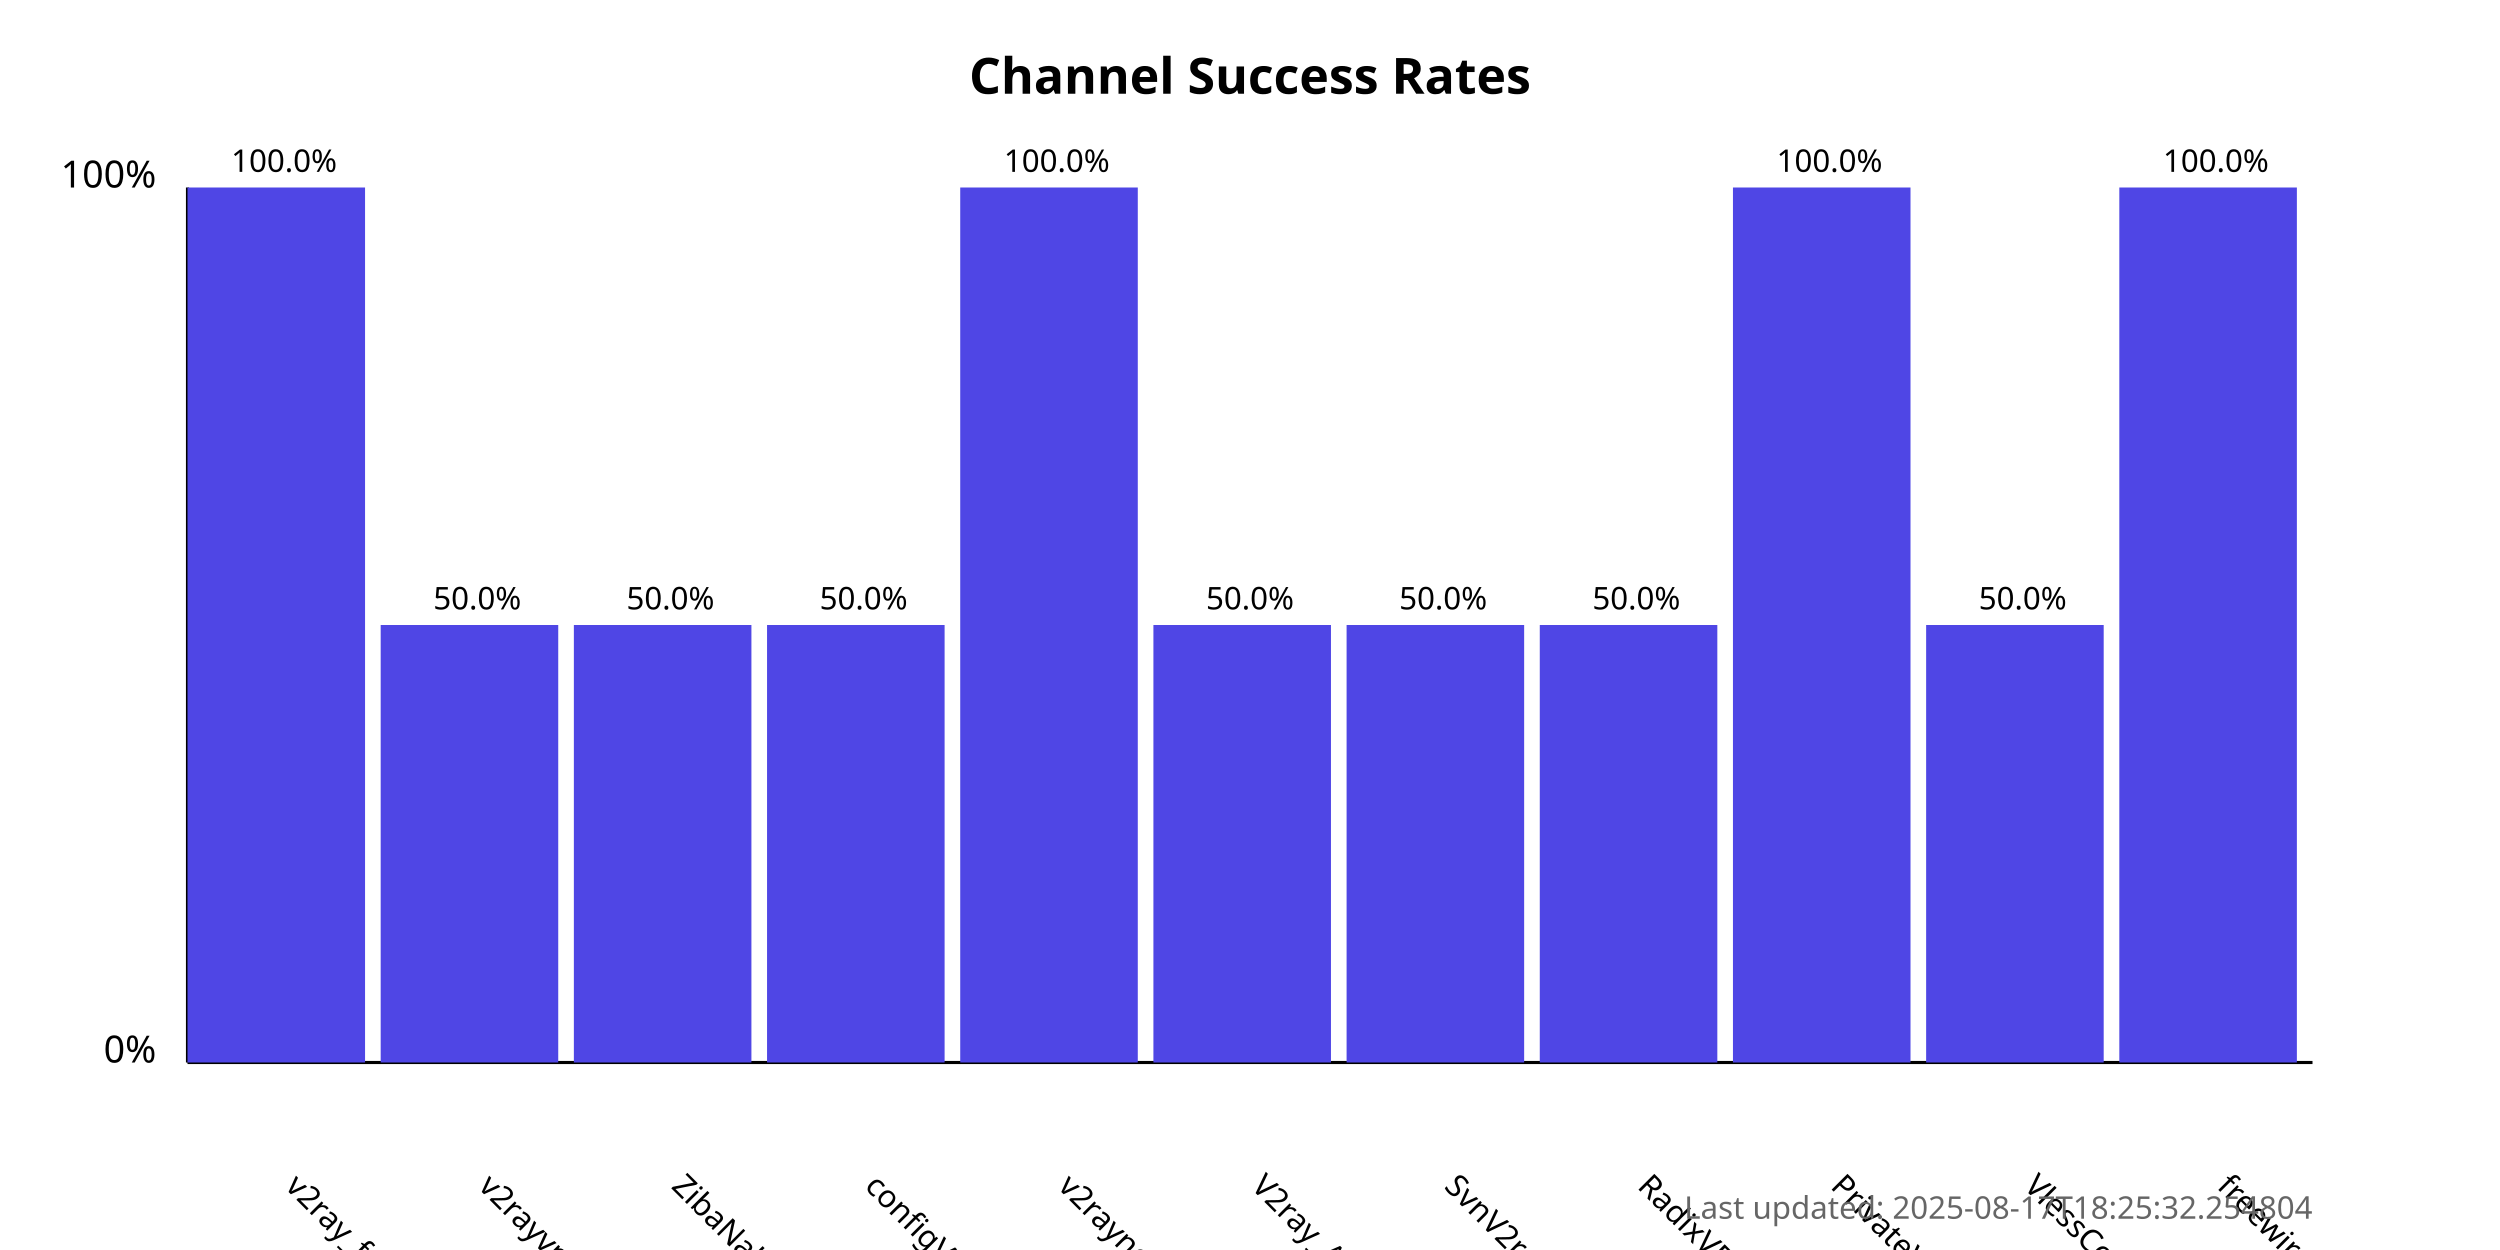
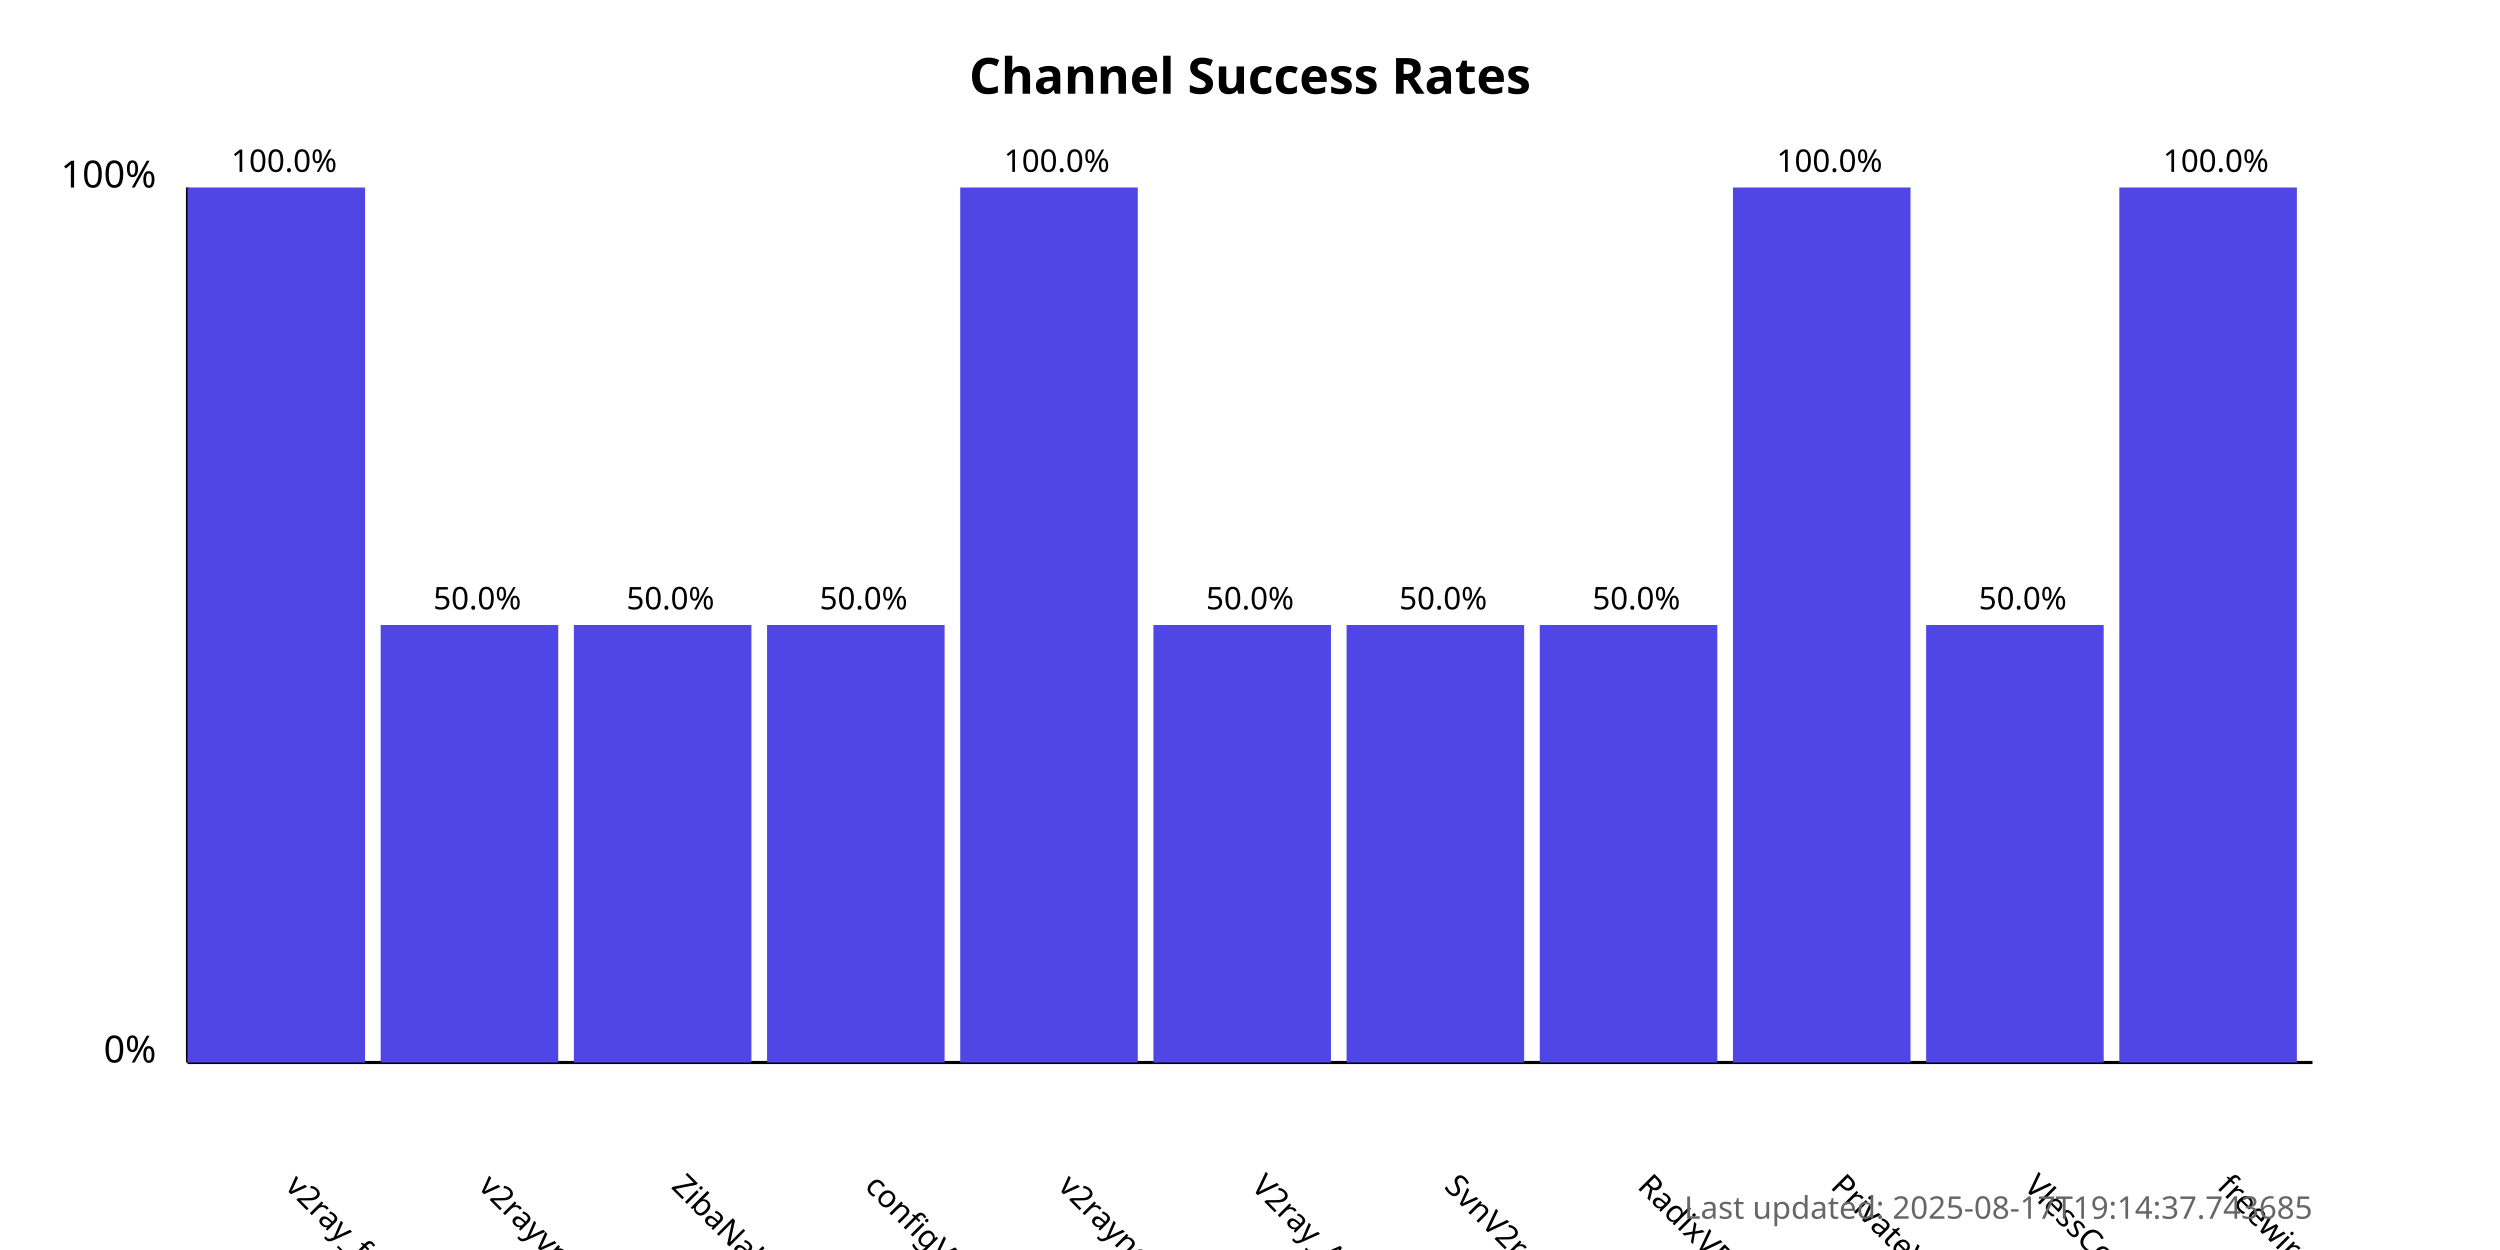
<svg xmlns="http://www.w3.org/2000/svg" width="800" height="400">
  <style>
            .chart-title { font: bold 16px sans-serif; }
            .axis-label { font: 12px sans-serif; }
            .tick-label { font: 10px sans-serif; }
            .bar { fill: #4f46e5; }
            .bar:hover { fill: #6366f1; }
            .timestamp { font: 10px sans-serif; fill: #666; }
        </style>
  <text x="400.0" y="30" text-anchor="middle" class="chart-title">
            Channel Success Rates
        </text>
  <line x1="60" y1="340" x2="60" y2="60" stroke="black" stroke-width="1" />
  <line x1="60" y1="340" x2="740" y2="340" stroke="black" stroke-width="1" />
  <text x="50" y="340" text-anchor="end" class="axis-label">0%</text>
  <text x="50" y="60" text-anchor="end" class="axis-label">100%</text>
  <g>
    <rect x="60" y="60.0" width="56.818" height="280.0" class="bar" />
    <text x="90.909" y="380" transform="rotate(45, 90.90909, 380)" text-anchor="start" class="tick-label">
                v2ray_free_conf
            </text>
    <text x="90.909" y="55.0" text-anchor="middle" class="tick-label">
                100.0%
            </text>
  </g>
  <g>
    <rect x="121.818" y="200.0" width="56.818" height="140.0" class="bar" />
    <text x="152.727" y="380" transform="rotate(45, 152.7273, 380)" text-anchor="start" class="tick-label">
                v2rayvpno
            </text>
    <text x="152.727" y="195.0" text-anchor="middle" class="tick-label">
                50.0%
            </text>
  </g>
  <g>
    <rect x="183.636" y="200.0" width="56.818" height="140.0" class="bar" />
    <text x="214.545" y="380" transform="rotate(45, 214.5455, 380)" text-anchor="start" class="tick-label">
                ZibaNabz
            </text>
    <text x="214.545" y="195.0" text-anchor="middle" class="tick-label">
                50.0%
            </text>
  </g>
  <g>
    <rect x="245.455" y="200.0" width="56.818" height="140.0" class="bar" />
    <text x="276.364" y="380" transform="rotate(45, 276.3636, 380)" text-anchor="start" class="tick-label">
                configV2rayForFree
            </text>
    <text x="276.364" y="195.0" text-anchor="middle" class="tick-label">
                50.0%
            </text>
  </g>
  <g>
    <rect x="307.273" y="60.0" width="56.818" height="280.0" class="bar" />
    <text x="338.182" y="380" transform="rotate(45, 338.1818, 380)" text-anchor="start" class="tick-label">
                v2rayngvpn
            </text>
    <text x="338.182" y="55.0" text-anchor="middle" class="tick-label">
                100.0%
            </text>
  </g>
  <g>
    <rect x="369.091" y="200.0" width="56.818" height="140.0" class="bar" />
    <text x="400.0" y="380" transform="rotate(45, 400.0, 380)" text-anchor="start" class="tick-label">
                V2ray_Alpha
            </text>
    <text x="400.0" y="195.0" text-anchor="middle" class="tick-label">
                50.0%
            </text>
  </g>
  <g>
    <rect x="430.909" y="200.0" width="56.818" height="140.0" class="bar" />
    <text x="461.818" y="380" transform="rotate(45, 461.8182, 380)" text-anchor="start" class="tick-label">
                SvnV2ray
            </text>
    <text x="461.818" y="195.0" text-anchor="middle" class="tick-label">
                50.0%
            </text>
  </g>
  <g>
    <rect x="492.727" y="200.0" width="56.818" height="140.0" class="bar" />
    <text x="523.636" y="380" transform="rotate(45, 523.6364, 380)" text-anchor="start" class="tick-label">
                RadixVPN
            </text>
    <text x="523.636" y="195.0" text-anchor="middle" class="tick-label">
                50.0%
            </text>
  </g>
  <g>
    <rect x="554.545" y="60.0" width="56.818" height="280.0" class="bar" />
    <text x="585.455" y="380" transform="rotate(45, 585.4545, 380)" text-anchor="start" class="tick-label">
                PrivateVPNs
            </text>
    <text x="585.455" y="55.0" text-anchor="middle" class="tick-label">
                100.0%
            </text>
  </g>
  <g>
    <rect x="616.364" y="200.0" width="56.818" height="140.0" class="bar" />
    <text x="647.273" y="380" transform="rotate(45, 647.2727, 380)" text-anchor="start" class="tick-label">
                VlessConfig
            </text>
    <text x="647.273" y="195.0" text-anchor="middle" class="tick-label">
                50.0%
            </text>
  </g>
  <g>
    <rect x="678.182" y="60.0" width="56.818" height="280.0" class="bar" />
    <text x="709.091" y="380" transform="rotate(45, 709.0909, 380)" text-anchor="start" class="tick-label">
                freewireguard
            </text>
    <text x="709.091" y="55.0" text-anchor="middle" class="tick-label">
                100.0%
            </text>
  </g>
  <text x="740" y="390" text-anchor="end" class="timestamp">
-             Last updated: 2025-08-17T18:25:32.254804
+             Last updated: 2025-08-17T19:14:37.743685
        </text>
</svg>
